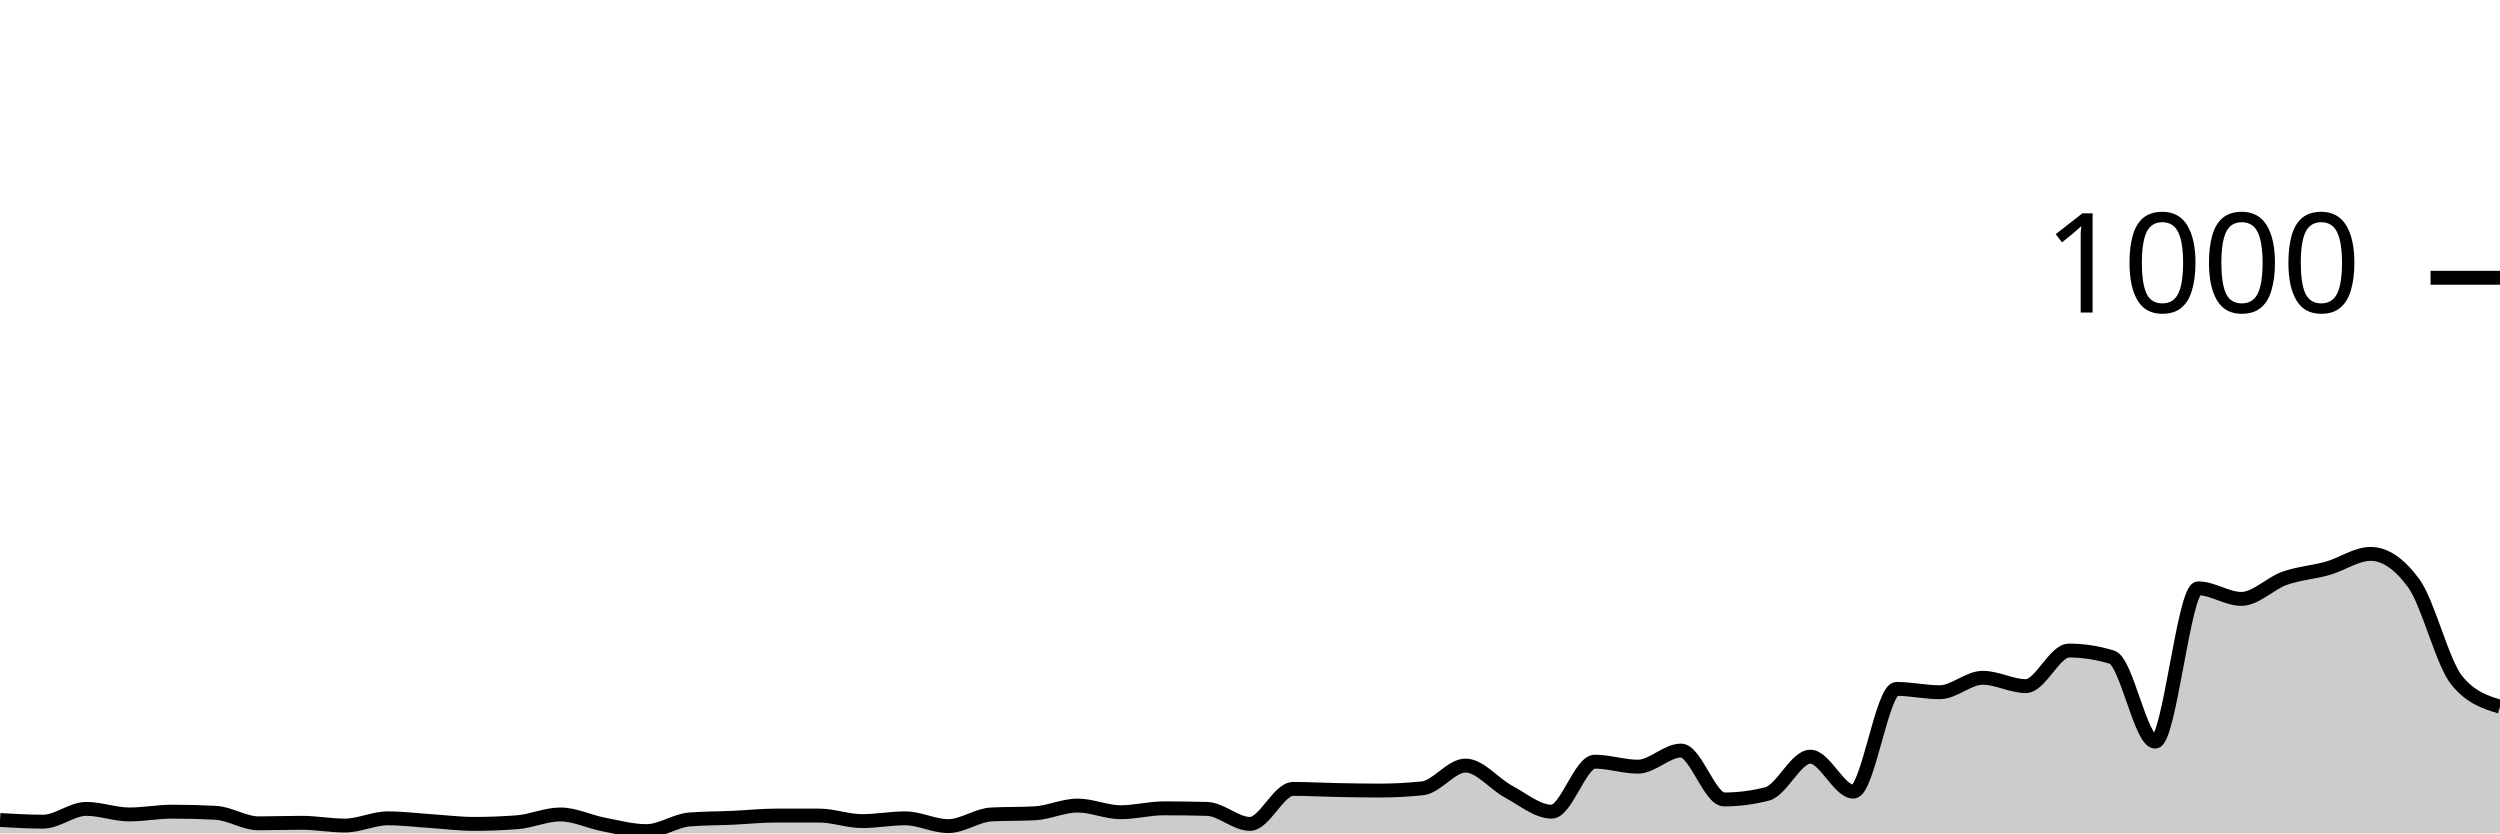
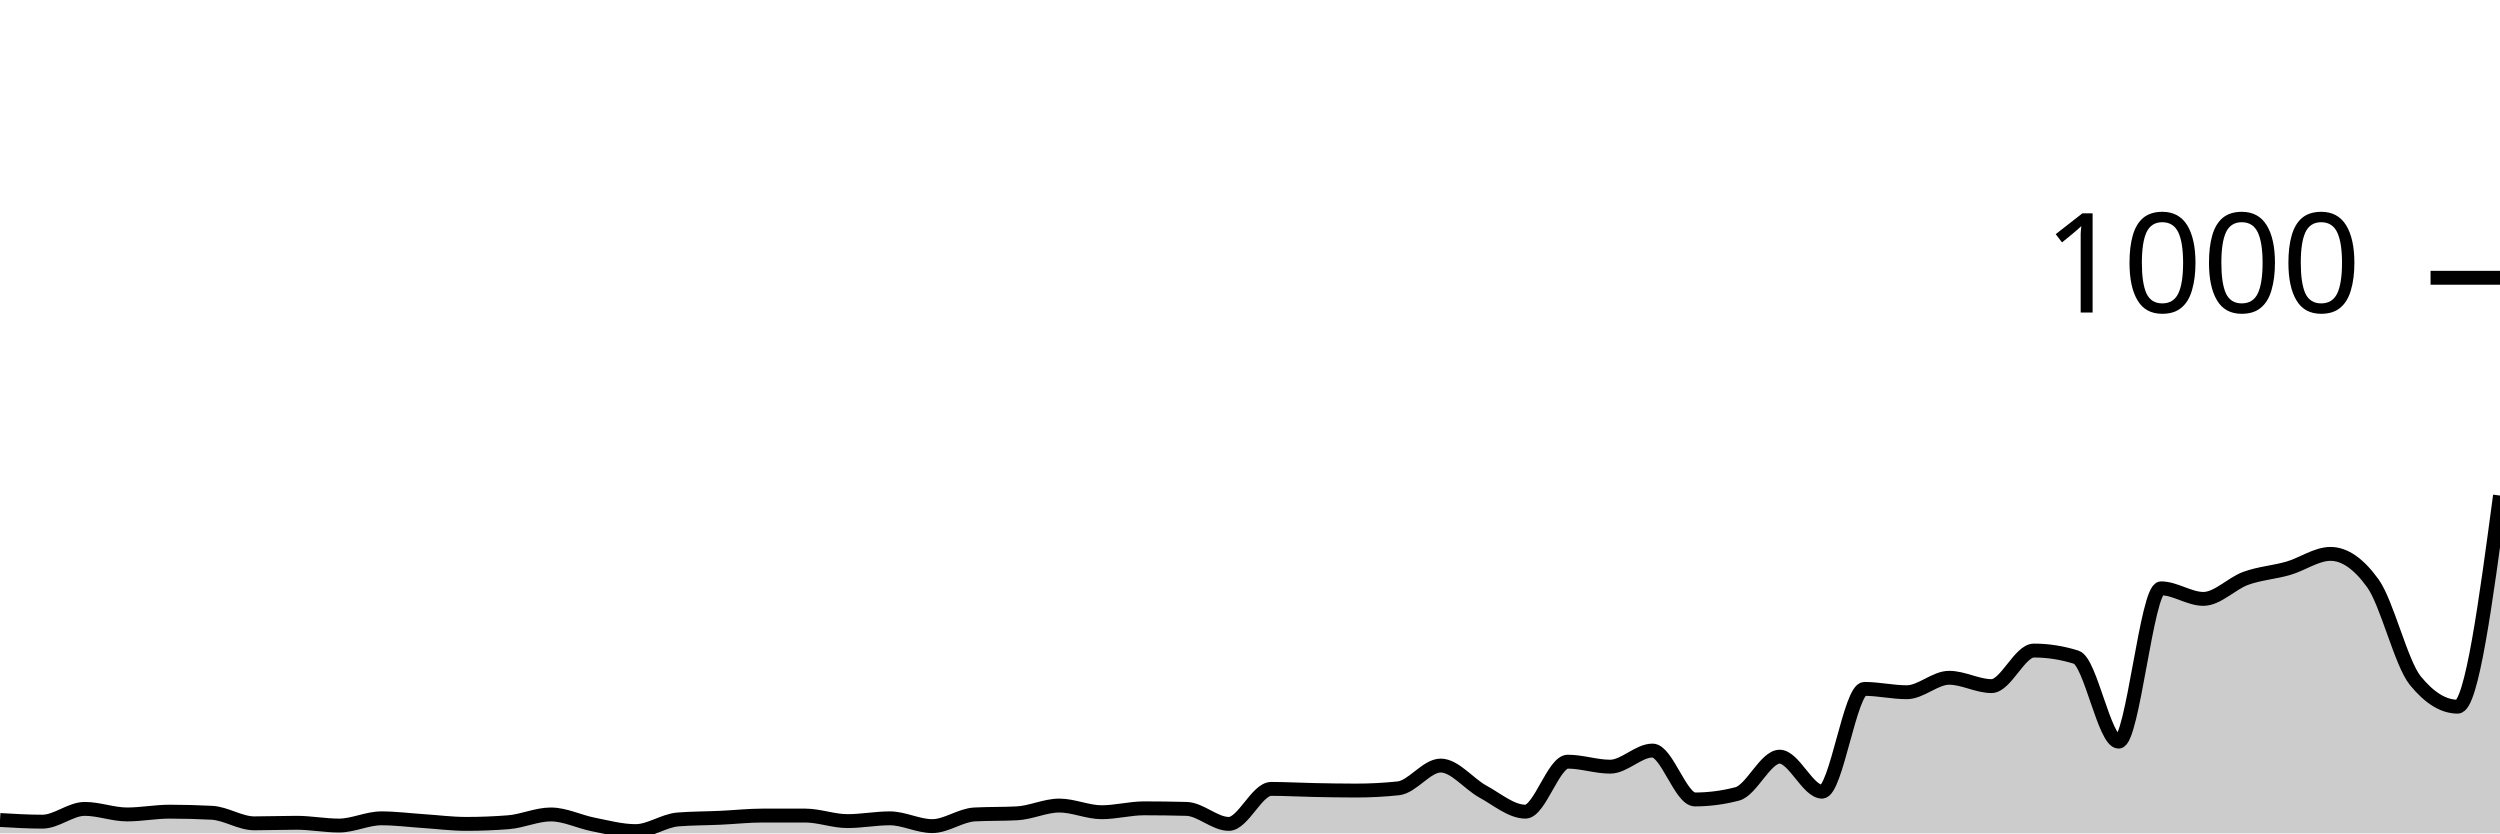
<svg xmlns="http://www.w3.org/2000/svg" viewBox="0 0 180 60">
  <g transform="translate(0,20)">
-     <path class="area" fill="rgba(0, 0, 0, 0.2)" d="M0,39.04C1.034,39.1,2.069,39.16,3.103,39.16C4.138,39.16,5.172,38.24,6.207,38.24C7.241,38.24,8.276,38.64,9.31,38.64C10.345,38.64,11.379,38.44,12.414,38.44C13.448,38.44,14.483,38.467,15.517,38.52C16.552,38.573,17.586,39.28,18.621,39.28C19.655,39.28,20.69,39.24,21.724,39.24C22.759,39.24,23.793,39.44,24.828,39.44C25.862,39.44,26.897,38.92,27.931,38.92C28.966,38.92,30,39.053,31.034,39.12C32.069,39.187,33.103,39.32,34.138,39.32C35.172,39.32,36.207,39.28,37.241,39.2C38.276,39.12,39.31,38.64,40.345,38.64C41.379,38.64,42.414,39.16,43.448,39.36C44.483,39.56,45.517,39.84,46.552,39.84C47.586,39.84,48.621,39.08,49.655,39C50.69,38.92,51.724,38.927,52.759,38.88C53.793,38.833,54.828,38.72,55.862,38.72C56.897,38.72,57.931,38.72,58.966,38.72C60,38.72,61.034,39.12,62.069,39.12C63.103,39.12,64.138,38.92,65.172,38.92C66.207,38.92,67.241,39.48,68.276,39.48C69.31,39.48,70.345,38.693,71.379,38.64C72.414,38.587,73.448,38.613,74.483,38.56C75.517,38.507,76.552,38,77.586,38C78.621,38,79.655,38.48,80.69,38.48C81.724,38.48,82.759,38.2,83.793,38.2C84.828,38.2,85.862,38.213,86.897,38.24C87.931,38.267,88.966,39.32,90,39.32C91.034,39.32,92.069,36.8,93.103,36.8C94.138,36.8,95.172,36.86,96.207,36.88C97.241,36.9,98.276,36.92,99.31,36.92C100.345,36.92,101.379,36.867,102.414,36.76C103.448,36.653,104.483,35.12,105.517,35.12C106.552,35.12,107.586,36.447,108.621,37C109.655,37.553,110.69,38.44,111.724,38.44C112.759,38.44,113.793,34.84,114.828,34.84C115.862,34.84,116.897,35.2,117.931,35.2C118.966,35.2,120,34.04,121.034,34.04C122.069,34.04,123.103,37.56,124.138,37.56C125.172,37.56,126.207,37.427,127.241,37.16C128.276,36.893,129.31,34.48,130.345,34.48C131.379,34.48,132.414,37,133.448,37C134.483,37,135.517,29.6,136.552,29.6C137.586,29.6,138.621,29.84,139.655,29.84C140.69,29.84,141.724,28.8,142.759,28.8C143.793,28.8,144.828,29.4,145.862,29.4C146.897,29.4,147.931,26.84,148.966,26.84C150,26.84,151.034,27,152.069,27.32C153.103,27.64,154.138,33.4,155.172,33.4C156.207,33.4,157.241,22.36,158.276,22.36C159.31,22.36,160.345,23.12,161.379,23.12C162.414,23.12,163.448,22.007,164.483,21.64C165.517,21.273,166.552,21.213,167.586,20.92C168.621,20.627,169.655,19.88,170.69,19.88C171.724,19.88,172.759,20.587,173.793,22C174.828,23.413,175.862,27.747,176.897,29C177.931,30.253,178.966,30.567,180,30.88L180,40C178.966,40,177.931,40,176.897,40C175.862,40,174.828,40,173.793,40C172.759,40,171.724,40,170.69,40C169.655,40,168.621,40,167.586,40C166.552,40,165.517,40,164.483,40C163.448,40,162.414,40,161.379,40C160.345,40,159.31,40,158.276,40C157.241,40,156.207,40,155.172,40C154.138,40,153.103,40,152.069,40C151.034,40,150,40,148.966,40C147.931,40,146.897,40,145.862,40C144.828,40,143.793,40,142.759,40C141.724,40,140.69,40,139.655,40C138.621,40,137.586,40,136.552,40C135.517,40,134.483,40,133.448,40C132.414,40,131.379,40,130.345,40C129.31,40,128.276,40,127.241,40C126.207,40,125.172,40,124.138,40C123.103,40,122.069,40,121.034,40C120,40,118.966,40,117.931,40C116.897,40,115.862,40,114.828,40C113.793,40,112.759,40,111.724,40C110.69,40,109.655,40,108.621,40C107.586,40,106.552,40,105.517,40C104.483,40,103.448,40,102.414,40C101.379,40,100.345,40,99.31,40C98.276,40,97.241,40,96.207,40C95.172,40,94.138,40,93.103,40C92.069,40,91.034,40,90,40C88.966,40,87.931,40,86.897,40C85.862,40,84.828,40,83.793,40C82.759,40,81.724,40,80.69,40C79.655,40,78.621,40,77.586,40C76.552,40,75.517,40,74.483,40C73.448,40,72.414,40,71.379,40C70.345,40,69.31,40,68.276,40C67.241,40,66.207,40,65.172,40C64.138,40,63.103,40,62.069,40C61.034,40,60,40,58.966,40C57.931,40,56.897,40,55.862,40C54.828,40,53.793,40,52.759,40C51.724,40,50.69,40,49.655,40C48.621,40,47.586,40,46.552,40C45.517,40,44.483,40,43.448,40C42.414,40,41.379,40,40.345,40C39.31,40,38.276,40,37.241,40C36.207,40,35.172,40,34.138,40C33.103,40,32.069,40,31.034,40C30,40,28.966,40,27.931,40C26.897,40,25.862,40,24.828,40C23.793,40,22.759,40,21.724,40C20.69,40,19.655,40,18.621,40C17.586,40,16.552,40,15.517,40C14.483,40,13.448,40,12.414,40C11.379,40,10.345,40,9.31,40C8.276,40,7.241,40,6.207,40C5.172,40,4.138,40,3.103,40C2.069,40,1.034,40,0,40Z" />
-     <path class="line" stroke="black" fill="none" d="M0,39.04C1.034,39.1,2.069,39.16,3.103,39.16C4.138,39.16,5.172,38.24,6.207,38.24C7.241,38.24,8.276,38.64,9.31,38.64C10.345,38.64,11.379,38.44,12.414,38.44C13.448,38.44,14.483,38.467,15.517,38.52C16.552,38.573,17.586,39.28,18.621,39.28C19.655,39.28,20.69,39.24,21.724,39.24C22.759,39.24,23.793,39.44,24.828,39.44C25.862,39.44,26.897,38.92,27.931,38.92C28.966,38.92,30,39.053,31.034,39.12C32.069,39.187,33.103,39.32,34.138,39.32C35.172,39.32,36.207,39.28,37.241,39.2C38.276,39.12,39.31,38.64,40.345,38.64C41.379,38.64,42.414,39.16,43.448,39.36C44.483,39.56,45.517,39.84,46.552,39.84C47.586,39.84,48.621,39.08,49.655,39C50.69,38.92,51.724,38.927,52.759,38.88C53.793,38.833,54.828,38.72,55.862,38.72C56.897,38.72,57.931,38.72,58.966,38.72C60,38.72,61.034,39.12,62.069,39.12C63.103,39.12,64.138,38.92,65.172,38.92C66.207,38.92,67.241,39.48,68.276,39.48C69.31,39.48,70.345,38.693,71.379,38.64C72.414,38.587,73.448,38.613,74.483,38.56C75.517,38.507,76.552,38,77.586,38C78.621,38,79.655,38.48,80.69,38.48C81.724,38.48,82.759,38.2,83.793,38.2C84.828,38.2,85.862,38.213,86.897,38.24C87.931,38.267,88.966,39.32,90,39.32C91.034,39.32,92.069,36.8,93.103,36.8C94.138,36.8,95.172,36.86,96.207,36.88C97.241,36.9,98.276,36.92,99.31,36.92C100.345,36.92,101.379,36.867,102.414,36.76C103.448,36.653,104.483,35.12,105.517,35.12C106.552,35.12,107.586,36.447,108.621,37C109.655,37.553,110.69,38.44,111.724,38.44C112.759,38.44,113.793,34.84,114.828,34.84C115.862,34.84,116.897,35.2,117.931,35.2C118.966,35.2,120,34.04,121.034,34.04C122.069,34.04,123.103,37.56,124.138,37.56C125.172,37.56,126.207,37.427,127.241,37.16C128.276,36.893,129.31,34.48,130.345,34.48C131.379,34.48,132.414,37,133.448,37C134.483,37,135.517,29.6,136.552,29.6C137.586,29.6,138.621,29.84,139.655,29.84C140.69,29.84,141.724,28.8,142.759,28.8C143.793,28.8,144.828,29.4,145.862,29.4C146.897,29.4,147.931,26.84,148.966,26.84C150,26.84,151.034,27,152.069,27.32C153.103,27.64,154.138,33.4,155.172,33.4C156.207,33.4,157.241,22.36,158.276,22.36C159.31,22.36,160.345,23.12,161.379,23.12C162.414,23.12,163.448,22.007,164.483,21.64C165.517,21.273,166.552,21.213,167.586,20.92C168.621,20.627,169.655,19.88,170.69,19.88C171.724,19.88,172.759,20.587,173.793,22C174.828,23.413,175.862,27.747,176.897,29C177.931,30.253,178.966,30.567,180,30.88" />
+     <path class="area" fill="rgba(0, 0, 0, 0.2)" d="M0,39.04C1.017,39.1,2.034,39.16,3.051,39.16C4.068,39.16,5.085,38.24,6.102,38.24C7.119,38.24,8.136,38.64,9.153,38.64C10.169,38.64,11.186,38.44,12.203,38.44C13.22,38.44,14.237,38.467,15.254,38.52C16.271,38.573,17.288,39.28,18.305,39.28C19.322,39.28,20.339,39.24,21.356,39.24C22.373,39.24,23.39,39.44,24.407,39.44C25.424,39.44,26.441,38.92,27.458,38.92C28.475,38.92,29.492,39.053,30.508,39.12C31.525,39.187,32.542,39.32,33.559,39.32C34.576,39.32,35.593,39.28,36.61,39.2C37.627,39.12,38.644,38.64,39.661,38.64C40.678,38.64,41.695,39.16,42.712,39.36C43.729,39.56,44.746,39.84,45.763,39.84C46.78,39.84,47.797,39.08,48.814,39C49.831,38.92,50.847,38.927,51.864,38.88C52.881,38.833,53.898,38.72,54.915,38.72C55.932,38.72,56.949,38.72,57.966,38.72C58.983,38.72,60,39.12,61.017,39.12C62.034,39.12,63.051,38.92,64.068,38.92C65.085,38.92,66.102,39.48,67.119,39.48C68.136,39.48,69.153,38.693,70.169,38.64C71.186,38.587,72.203,38.613,73.22,38.56C74.237,38.507,75.254,38,76.271,38C77.288,38,78.305,38.48,79.322,38.48C80.339,38.48,81.356,38.2,82.373,38.2C83.39,38.2,84.407,38.213,85.424,38.24C86.441,38.267,87.458,39.32,88.475,39.32C89.492,39.32,90.508,36.8,91.525,36.8C92.542,36.8,93.559,36.86,94.576,36.88C95.593,36.9,96.61,36.92,97.627,36.92C98.644,36.92,99.661,36.867,100.678,36.76C101.695,36.653,102.712,35.12,103.729,35.12C104.746,35.12,105.763,36.447,106.78,37C107.797,37.553,108.814,38.44,109.831,38.44C110.847,38.44,111.864,34.84,112.881,34.84C113.898,34.84,114.915,35.2,115.932,35.2C116.949,35.2,117.966,34.04,118.983,34.04C120,34.04,121.017,37.56,122.034,37.56C123.051,37.56,124.068,37.427,125.085,37.16C126.102,36.893,127.119,34.48,128.136,34.48C129.153,34.48,130.169,37,131.186,37C132.203,37,133.22,29.6,134.237,29.6C135.254,29.6,136.271,29.84,137.288,29.84C138.305,29.84,139.322,28.8,140.339,28.8C141.356,28.8,142.373,29.4,143.39,29.4C144.407,29.4,145.424,26.84,146.441,26.84C147.458,26.84,148.475,27,149.492,27.32C150.508,27.64,151.525,33.4,152.542,33.4C153.559,33.4,154.576,22.36,155.593,22.36C156.61,22.36,157.627,23.12,158.644,23.12C159.661,23.12,160.678,22.007,161.695,21.64C162.712,21.273,163.729,21.213,164.746,20.92C165.763,20.627,166.78,19.88,167.797,19.88C168.814,19.88,169.831,20.587,170.847,22C171.864,23.413,172.881,27.747,173.898,29C174.915,30.253,175.932,30.88,176.949,30.88C177.966,30.88,178.983,23.28,180,15.68L180,40C178.983,40,177.966,40,176.949,40C175.932,40,174.915,40,173.898,40C172.881,40,171.864,40,170.847,40C169.831,40,168.814,40,167.797,40C166.78,40,165.763,40,164.746,40C163.729,40,162.712,40,161.695,40C160.678,40,159.661,40,158.644,40C157.627,40,156.61,40,155.593,40C154.576,40,153.559,40,152.542,40C151.525,40,150.508,40,149.492,40C148.475,40,147.458,40,146.441,40C145.424,40,144.407,40,143.39,40C142.373,40,141.356,40,140.339,40C139.322,40,138.305,40,137.288,40C136.271,40,135.254,40,134.237,40C133.22,40,132.203,40,131.186,40C130.169,40,129.153,40,128.136,40C127.119,40,126.102,40,125.085,40C124.068,40,123.051,40,122.034,40C121.017,40,120,40,118.983,40C117.966,40,116.949,40,115.932,40C114.915,40,113.898,40,112.881,40C111.864,40,110.847,40,109.831,40C108.814,40,107.797,40,106.78,40C105.763,40,104.746,40,103.729,40C102.712,40,101.695,40,100.678,40C99.661,40,98.644,40,97.627,40C96.61,40,95.593,40,94.576,40C93.559,40,92.542,40,91.525,40C90.508,40,89.492,40,88.475,40C87.458,40,86.441,40,85.424,40C84.407,40,83.39,40,82.373,40C81.356,40,80.339,40,79.322,40C78.305,40,77.288,40,76.271,40C75.254,40,74.237,40,73.22,40C72.203,40,71.186,40,70.169,40C69.153,40,68.136,40,67.119,40C66.102,40,65.085,40,64.068,40C63.051,40,62.034,40,61.017,40C60,40,58.983,40,57.966,40C56.949,40,55.932,40,54.915,40C53.898,40,52.881,40,51.864,40C50.847,40,49.831,40,48.814,40C47.797,40,46.78,40,45.763,40C44.746,40,43.729,40,42.712,40C41.695,40,40.678,40,39.661,40C38.644,40,37.627,40,36.61,40C35.593,40,34.576,40,33.559,40C32.542,40,31.525,40,30.508,40C29.492,40,28.475,40,27.458,40C26.441,40,25.424,40,24.407,40C23.39,40,22.373,40,21.356,40C20.339,40,19.322,40,18.305,40C17.288,40,16.271,40,15.254,40C14.237,40,13.22,40,12.203,40C11.186,40,10.169,40,9.153,40C8.136,40,7.119,40,6.102,40C5.085,40,4.068,40,3.051,40C2.034,40,1.017,40,0,40Z" />
+     <path class="line" stroke="black" fill="none" d="M0,39.04C1.017,39.1,2.034,39.16,3.051,39.16C4.068,39.16,5.085,38.24,6.102,38.24C7.119,38.24,8.136,38.64,9.153,38.64C10.169,38.64,11.186,38.44,12.203,38.44C13.22,38.44,14.237,38.467,15.254,38.52C16.271,38.573,17.288,39.28,18.305,39.28C19.322,39.28,20.339,39.24,21.356,39.24C22.373,39.24,23.39,39.44,24.407,39.44C25.424,39.44,26.441,38.92,27.458,38.92C28.475,38.92,29.492,39.053,30.508,39.12C31.525,39.187,32.542,39.32,33.559,39.32C34.576,39.32,35.593,39.28,36.61,39.2C37.627,39.12,38.644,38.64,39.661,38.64C40.678,38.64,41.695,39.16,42.712,39.36C43.729,39.56,44.746,39.84,45.763,39.84C46.78,39.84,47.797,39.08,48.814,39C49.831,38.92,50.847,38.927,51.864,38.88C52.881,38.833,53.898,38.72,54.915,38.72C55.932,38.72,56.949,38.72,57.966,38.72C58.983,38.72,60,39.12,61.017,39.12C62.034,39.12,63.051,38.92,64.068,38.92C65.085,38.92,66.102,39.48,67.119,39.48C68.136,39.48,69.153,38.693,70.169,38.64C71.186,38.587,72.203,38.613,73.22,38.56C74.237,38.507,75.254,38,76.271,38C77.288,38,78.305,38.48,79.322,38.48C80.339,38.48,81.356,38.2,82.373,38.2C83.39,38.2,84.407,38.213,85.424,38.24C86.441,38.267,87.458,39.32,88.475,39.32C89.492,39.32,90.508,36.8,91.525,36.8C92.542,36.8,93.559,36.86,94.576,36.88C95.593,36.9,96.61,36.92,97.627,36.92C98.644,36.92,99.661,36.867,100.678,36.76C101.695,36.653,102.712,35.12,103.729,35.12C104.746,35.12,105.763,36.447,106.78,37C107.797,37.553,108.814,38.44,109.831,38.44C110.847,38.44,111.864,34.84,112.881,34.84C113.898,34.84,114.915,35.2,115.932,35.2C116.949,35.2,117.966,34.04,118.983,34.04C120,34.04,121.017,37.56,122.034,37.56C123.051,37.56,124.068,37.427,125.085,37.16C126.102,36.893,127.119,34.48,128.136,34.48C129.153,34.48,130.169,37,131.186,37C132.203,37,133.22,29.6,134.237,29.6C135.254,29.6,136.271,29.84,137.288,29.84C138.305,29.84,139.322,28.8,140.339,28.8C141.356,28.8,142.373,29.4,143.39,29.4C144.407,29.4,145.424,26.84,146.441,26.84C147.458,26.84,148.475,27,149.492,27.32C150.508,27.64,151.525,33.4,152.542,33.4C153.559,33.4,154.576,22.36,155.593,22.36C156.61,22.36,157.627,23.12,158.644,23.12C159.661,23.12,160.678,22.007,161.695,21.64C162.712,21.273,163.729,21.213,164.746,20.92C165.763,20.627,166.78,19.88,167.797,19.88C168.814,19.88,169.831,20.587,170.847,22C171.864,23.413,172.881,27.747,173.898,29C174.915,30.253,175.932,30.88,176.949,30.88C177.966,30.88,178.983,23.28,180,15.68" />
    <path class="axis-ceiling" stroke-width="1" stroke="black" fill="none" d="M175,0L180,0" />
    <text class="axis-ceiling-label" font-family="sans-serif" text-anchor="end" font-size="10px" x="170" y="2.5">1000</text>
  </g>
</svg>
